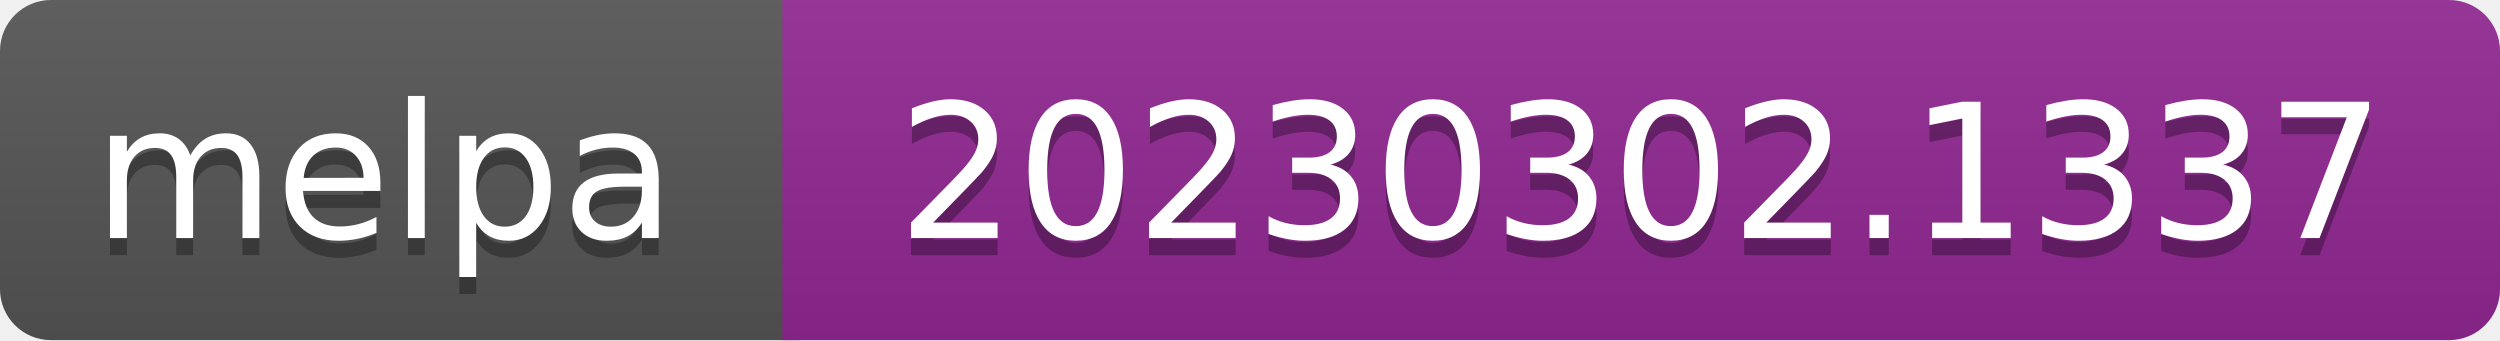
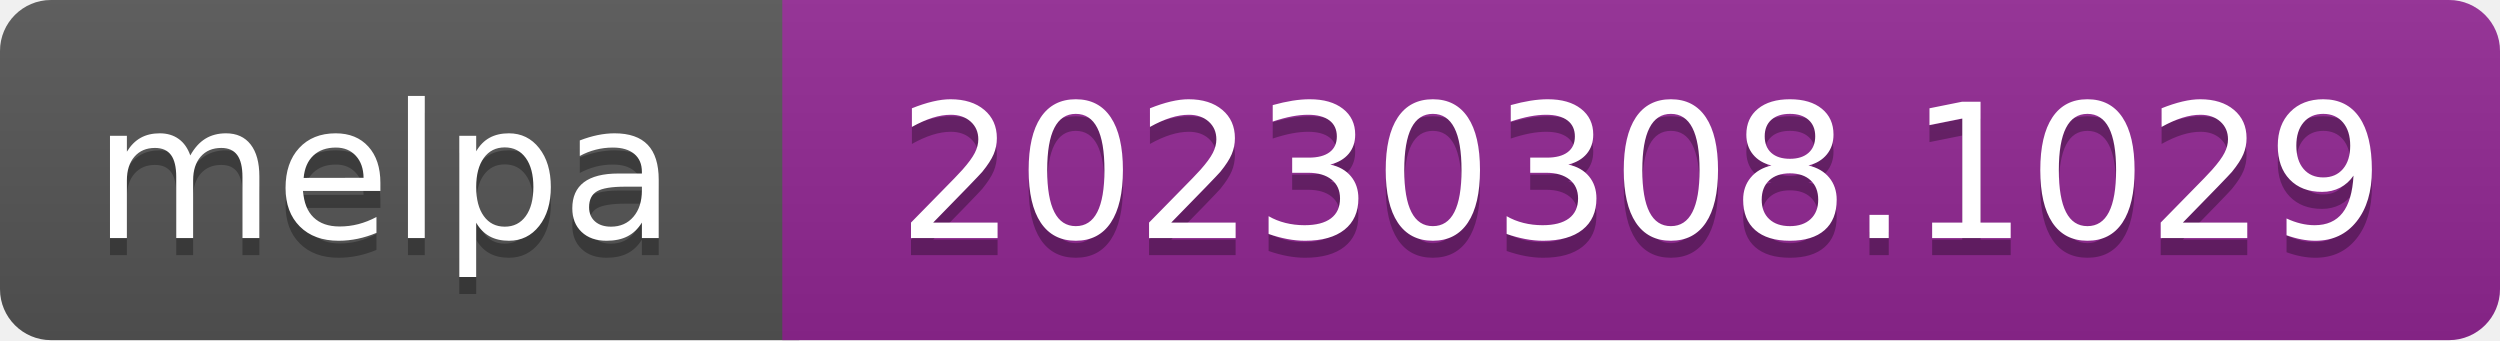
- <svg xmlns="http://www.w3.org/2000/svg" width="147" height="20" role="img" aria-label="melpa: 20230302.1337">
+ <svg xmlns="http://www.w3.org/2000/svg" width="147" height="20" role="img" aria-label="melpa: 20230308.1029">
  <linearGradient id="s" x2="0" y2="100%">
    <stop offset="0" stop-color="#bbb" stop-opacity=".1" />
    <stop offset="1" stop-opacity=".1" />
  </linearGradient>
  <clipPath id="r">
    <rect width="147" height="20" rx="3" fill="#fff" />
  </clipPath>
  <g clip-path="url(#r)">
    <rect width="47" height="20" fill="#555" />
    <rect x="46" width="147" height="20" fill="#922793" />
    <rect width="147" height="20" fill="url(#s)" />
  </g>
  <g fill="#fff" text-anchor="middle" font-family="Verdana,Geneva,DejaVu Sans,sans-serif" font-size="110" text-rendering="geometricPrecision">
    <text aria-hidden="true" x="226" y="150" fill="#010101" fill-opacity=".3" transform="scale(.1)" textLength="343">melpa</text>
    <text x="226" y="140" transform="scale(.1)" fill="#fff" textLength="343">melpa</text>
-     <text aria-hidden="true" x="965" y="150" fill="#010101" fill-opacity=".3" transform="scale(.1)" textLength="875">20230302.1337</text>
-     <text x="965" y="140" transform="scale(.1)" fill="#fff" textLength="875">20230302.1337</text>
+     <text aria-hidden="true" x="965" y="150" fill="#010101" fill-opacity=".3" transform="scale(.1)" textLength="875">20230308.1029</text>
+     <text x="965" y="140" transform="scale(.1)" fill="#fff" textLength="875">20230308.1029</text>
  </g>
</svg>
